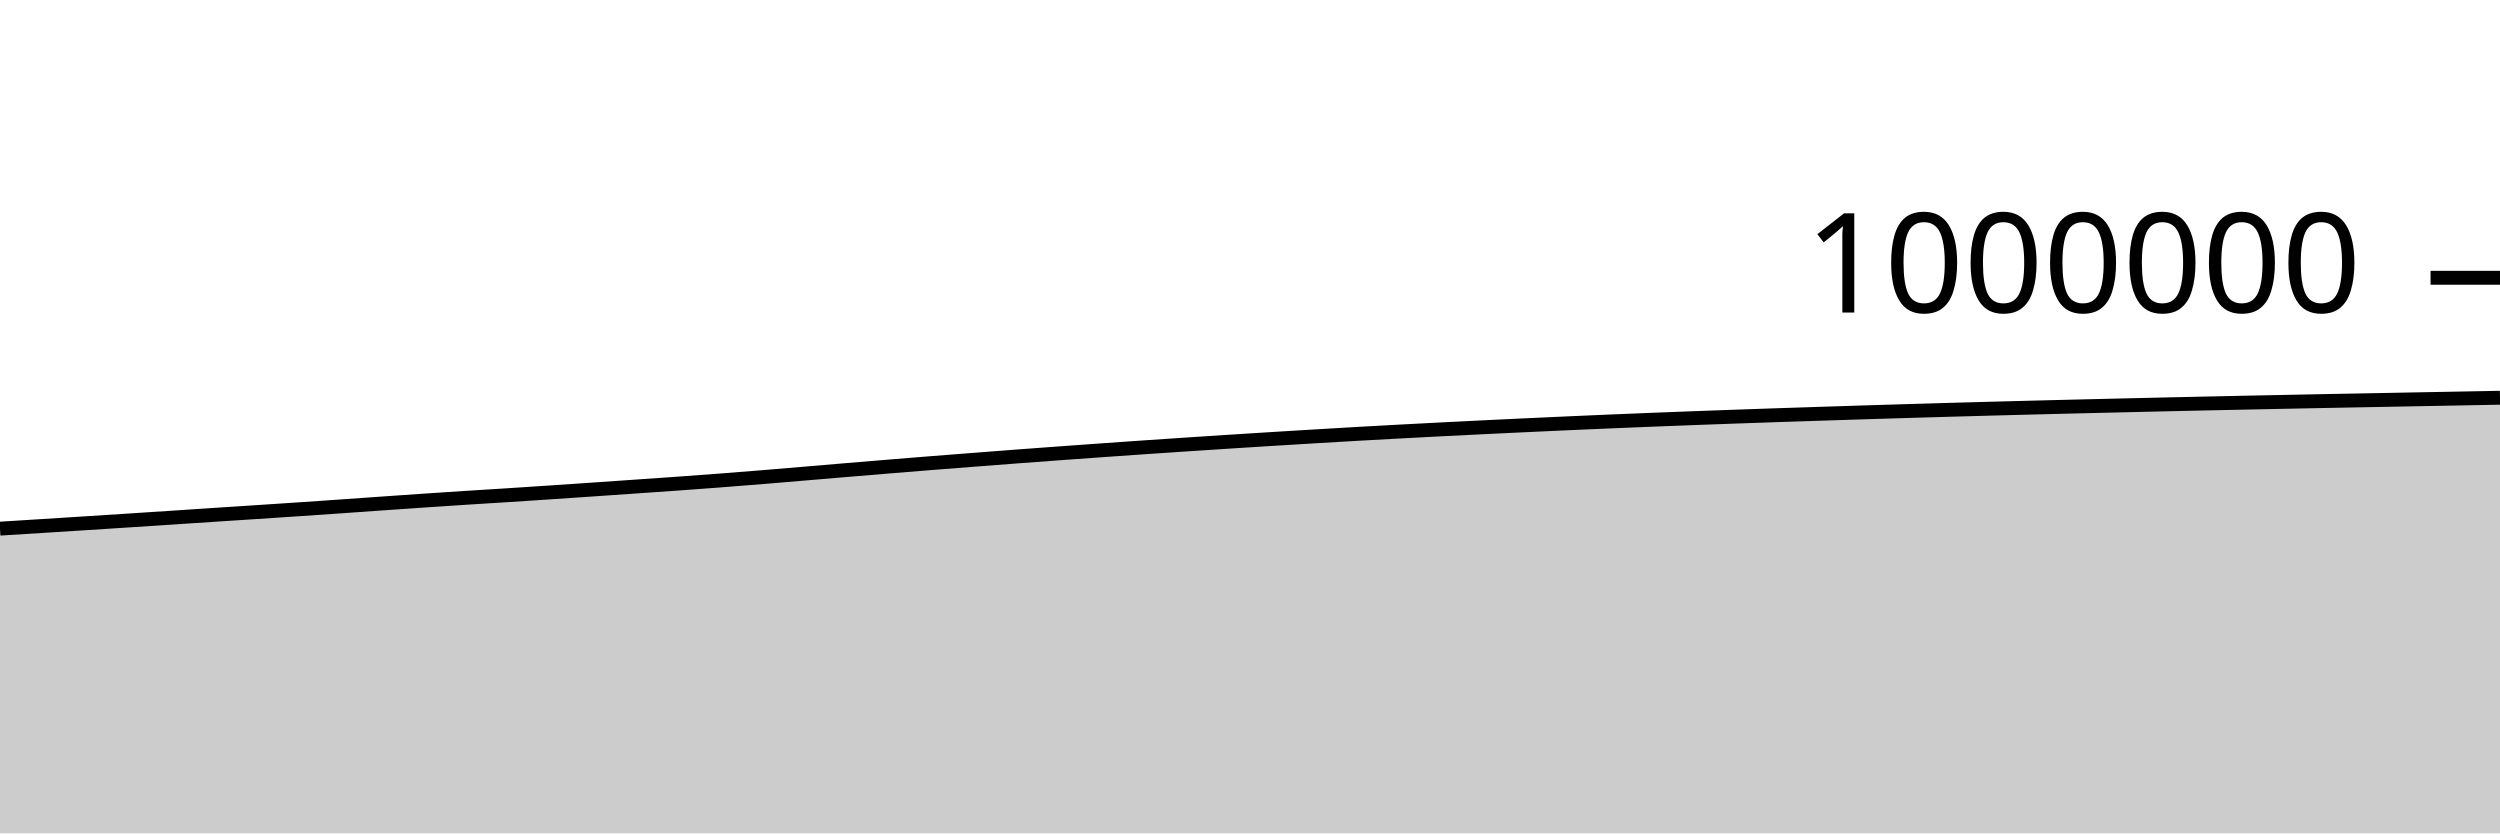
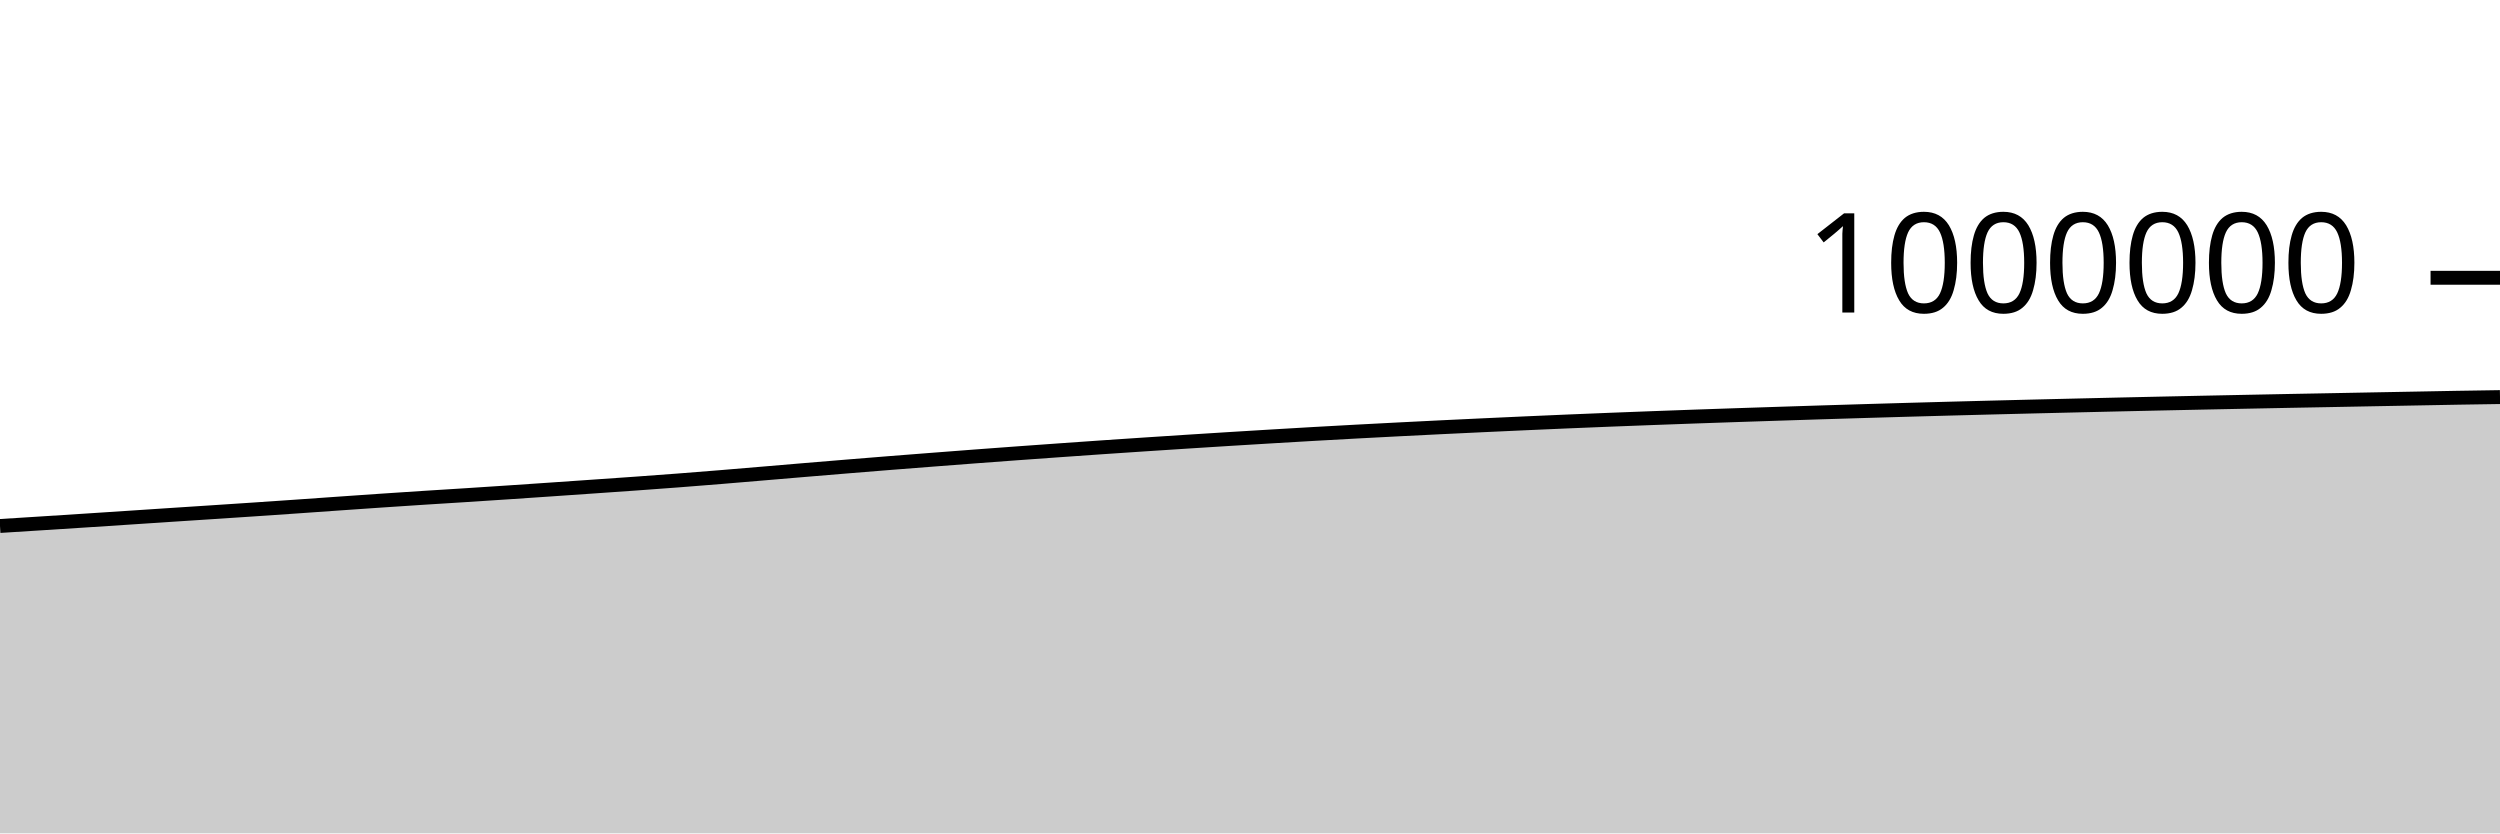
<svg xmlns="http://www.w3.org/2000/svg" viewBox="0 0 180 60">
  <g transform="translate(0,20)">
-     <path class="area" fill="rgba(0, 0, 0, 0.2)" d="M0,18.062C1.017,17.999,2.034,17.935,3.051,17.871C4.068,17.807,5.085,17.743,6.102,17.678C7.119,17.613,8.136,17.548,9.153,17.482C10.169,17.416,11.186,17.349,12.203,17.282C13.22,17.215,14.237,17.147,15.254,17.08C16.271,17.013,17.288,16.948,18.305,16.881C19.322,16.814,20.339,16.748,21.356,16.679C22.373,16.611,23.39,16.541,24.407,16.47C25.424,16.4,26.441,16.326,27.458,16.255C28.475,16.184,29.492,16.112,30.508,16.044C31.525,15.975,32.542,15.908,33.559,15.842C34.576,15.777,35.593,15.715,36.61,15.65C37.627,15.585,38.644,15.518,39.661,15.45C40.678,15.382,41.695,15.312,42.712,15.243C43.729,15.173,44.746,15.103,45.763,15.032C46.78,14.962,47.797,14.892,48.814,14.819C49.831,14.746,50.847,14.672,51.864,14.594C52.881,14.516,53.898,14.435,54.915,14.352C55.932,14.269,56.949,14.181,57.966,14.096C58.983,14.01,60,13.923,61.017,13.838C62.034,13.753,63.051,13.668,64.068,13.585C65.085,13.501,66.102,13.419,67.119,13.338C68.136,13.258,69.153,13.178,70.169,13.1C71.186,13.021,72.203,12.943,73.22,12.866C74.237,12.79,75.254,12.715,76.271,12.64C77.288,12.566,78.305,12.493,79.322,12.421C80.339,12.349,81.356,12.277,82.373,12.207C83.39,12.137,84.407,12.069,85.424,12.002C86.441,11.934,87.458,11.868,88.475,11.803C89.492,11.737,90.508,11.673,91.525,11.61C92.542,11.546,93.559,11.485,94.576,11.424C95.593,11.363,96.61,11.303,97.627,11.245C98.644,11.188,99.661,11.131,100.678,11.076C101.695,11.021,102.712,10.968,103.729,10.916C104.746,10.864,105.763,10.813,106.78,10.763C107.797,10.714,108.814,10.666,109.831,10.618C110.847,10.57,111.864,10.523,112.881,10.478C113.898,10.432,114.915,10.387,115.932,10.345C116.949,10.302,117.966,10.26,118.983,10.22C120,10.18,121.017,10.141,122.034,10.103C123.051,10.065,124.068,10.028,125.085,9.992C126.102,9.956,127.119,9.921,128.136,9.887C129.153,9.853,130.169,9.819,131.186,9.787C132.203,9.754,133.22,9.721,134.237,9.689C135.254,9.657,136.271,9.626,137.288,9.596C138.305,9.566,139.322,9.536,140.339,9.507C141.356,9.479,142.373,9.451,143.39,9.423C144.407,9.396,145.424,9.369,146.441,9.343C147.458,9.317,148.475,9.291,149.492,9.267C150.508,9.242,151.525,9.218,152.542,9.194C153.559,9.17,154.576,9.146,155.593,9.123C156.61,9.1,157.627,9.077,158.644,9.055C159.661,9.033,160.678,9.011,161.695,8.99C162.712,8.969,163.729,8.948,164.746,8.928C165.763,8.907,166.78,8.887,167.797,8.867C168.814,8.848,169.831,8.829,170.847,8.81C171.864,8.79,172.881,8.771,173.898,8.752C174.915,8.733,175.932,8.714,176.949,8.695C177.966,8.676,178.983,8.657,180,8.638L180,40C178.983,40,177.966,40,176.949,40C175.932,40,174.915,40,173.898,40C172.881,40,171.864,40,170.847,40C169.831,40,168.814,40,167.797,40C166.78,40,165.763,40,164.746,40C163.729,40,162.712,40,161.695,40C160.678,40,159.661,40,158.644,40C157.627,40,156.61,40,155.593,40C154.576,40,153.559,40,152.542,40C151.525,40,150.508,40,149.492,40C148.475,40,147.458,40,146.441,40C145.424,40,144.407,40,143.39,40C142.373,40,141.356,40,140.339,40C139.322,40,138.305,40,137.288,40C136.271,40,135.254,40,134.237,40C133.22,40,132.203,40,131.186,40C130.169,40,129.153,40,128.136,40C127.119,40,126.102,40,125.085,40C124.068,40,123.051,40,122.034,40C121.017,40,120,40,118.983,40C117.966,40,116.949,40,115.932,40C114.915,40,113.898,40,112.881,40C111.864,40,110.847,40,109.831,40C108.814,40,107.797,40,106.78,40C105.763,40,104.746,40,103.729,40C102.712,40,101.695,40,100.678,40C99.661,40,98.644,40,97.627,40C96.61,40,95.593,40,94.576,40C93.559,40,92.542,40,91.525,40C90.508,40,89.492,40,88.475,40C87.458,40,86.441,40,85.424,40C84.407,40,83.39,40,82.373,40C81.356,40,80.339,40,79.322,40C78.305,40,77.288,40,76.271,40C75.254,40,74.237,40,73.22,40C72.203,40,71.186,40,70.169,40C69.153,40,68.136,40,67.119,40C66.102,40,65.085,40,64.068,40C63.051,40,62.034,40,61.017,40C60,40,58.983,40,57.966,40C56.949,40,55.932,40,54.915,40C53.898,40,52.881,40,51.864,40C50.847,40,49.831,40,48.814,40C47.797,40,46.78,40,45.763,40C44.746,40,43.729,40,42.712,40C41.695,40,40.678,40,39.661,40C38.644,40,37.627,40,36.61,40C35.593,40,34.576,40,33.559,40C32.542,40,31.525,40,30.508,40C29.492,40,28.475,40,27.458,40C26.441,40,25.424,40,24.407,40C23.39,40,22.373,40,21.356,40C20.339,40,19.322,40,18.305,40C17.288,40,16.271,40,15.254,40C14.237,40,13.22,40,12.203,40C11.186,40,10.169,40,9.153,40C8.136,40,7.119,40,6.102,40C5.085,40,4.068,40,3.051,40C2.034,40,1.017,40,0,40Z" />
-     <path class="line" stroke="black" fill="none" d="M0,18.062C1.017,17.999,2.034,17.935,3.051,17.871C4.068,17.807,5.085,17.743,6.102,17.678C7.119,17.613,8.136,17.548,9.153,17.482C10.169,17.416,11.186,17.349,12.203,17.282C13.22,17.215,14.237,17.147,15.254,17.08C16.271,17.013,17.288,16.948,18.305,16.881C19.322,16.814,20.339,16.748,21.356,16.679C22.373,16.611,23.39,16.541,24.407,16.47C25.424,16.4,26.441,16.326,27.458,16.255C28.475,16.184,29.492,16.112,30.508,16.044C31.525,15.975,32.542,15.908,33.559,15.842C34.576,15.777,35.593,15.715,36.61,15.65C37.627,15.585,38.644,15.518,39.661,15.45C40.678,15.382,41.695,15.312,42.712,15.243C43.729,15.173,44.746,15.103,45.763,15.032C46.78,14.962,47.797,14.892,48.814,14.819C49.831,14.746,50.847,14.672,51.864,14.594C52.881,14.516,53.898,14.435,54.915,14.352C55.932,14.269,56.949,14.181,57.966,14.096C58.983,14.01,60,13.923,61.017,13.838C62.034,13.753,63.051,13.668,64.068,13.585C65.085,13.501,66.102,13.419,67.119,13.338C68.136,13.258,69.153,13.178,70.169,13.1C71.186,13.021,72.203,12.943,73.22,12.866C74.237,12.79,75.254,12.715,76.271,12.64C77.288,12.566,78.305,12.493,79.322,12.421C80.339,12.349,81.356,12.277,82.373,12.207C83.39,12.137,84.407,12.069,85.424,12.002C86.441,11.934,87.458,11.868,88.475,11.803C89.492,11.737,90.508,11.673,91.525,11.61C92.542,11.546,93.559,11.485,94.576,11.424C95.593,11.363,96.61,11.303,97.627,11.245C98.644,11.188,99.661,11.131,100.678,11.076C101.695,11.021,102.712,10.968,103.729,10.916C104.746,10.864,105.763,10.813,106.78,10.763C107.797,10.714,108.814,10.666,109.831,10.618C110.847,10.57,111.864,10.523,112.881,10.478C113.898,10.432,114.915,10.387,115.932,10.345C116.949,10.302,117.966,10.26,118.983,10.22C120,10.18,121.017,10.141,122.034,10.103C123.051,10.065,124.068,10.028,125.085,9.992C126.102,9.956,127.119,9.921,128.136,9.887C129.153,9.853,130.169,9.819,131.186,9.787C132.203,9.754,133.22,9.721,134.237,9.689C135.254,9.657,136.271,9.626,137.288,9.596C138.305,9.566,139.322,9.536,140.339,9.507C141.356,9.479,142.373,9.451,143.39,9.423C144.407,9.396,145.424,9.369,146.441,9.343C147.458,9.317,148.475,9.291,149.492,9.267C150.508,9.242,151.525,9.218,152.542,9.194C153.559,9.17,154.576,9.146,155.593,9.123C156.61,9.1,157.627,9.077,158.644,9.055C159.661,9.033,160.678,9.011,161.695,8.99C162.712,8.969,163.729,8.948,164.746,8.928C165.763,8.907,166.78,8.887,167.797,8.867C168.814,8.848,169.831,8.829,170.847,8.81C171.864,8.79,172.881,8.771,173.898,8.752C174.915,8.733,175.932,8.714,176.949,8.695C177.966,8.676,178.983,8.657,180,8.638" />
+     <path class="area" fill="rgba(0, 0, 0, 0.2)" d="M0,17.871C1.017,17.807,2.034,17.743,3.051,17.678C4.068,17.613,5.085,17.548,6.102,17.482C7.119,17.416,8.136,17.349,9.153,17.282C10.169,17.215,11.186,17.147,12.203,17.08C13.22,17.013,14.237,16.948,15.254,16.881C16.271,16.814,17.288,16.748,18.305,16.679C19.322,16.611,20.339,16.541,21.356,16.47C22.373,16.4,23.39,16.326,24.407,16.255C25.424,16.184,26.441,16.113,27.458,16.044C28.475,15.975,29.492,15.908,30.508,15.842C31.525,15.777,32.542,15.715,33.559,15.65C34.576,15.585,35.593,15.518,36.61,15.45C37.627,15.382,38.644,15.312,39.661,15.243C40.678,15.173,41.695,15.103,42.712,15.032C43.729,14.962,44.746,14.892,45.763,14.819C46.78,14.746,47.797,14.672,48.814,14.594C49.831,14.516,50.847,14.435,51.864,14.352C52.881,14.269,53.898,14.181,54.915,14.096C55.932,14.01,56.949,13.923,57.966,13.838C58.983,13.753,60,13.668,61.017,13.585C62.034,13.501,63.051,13.419,64.068,13.338C65.085,13.258,66.102,13.178,67.119,13.1C68.136,13.021,69.153,12.943,70.169,12.866C71.186,12.79,72.203,12.715,73.22,12.64C74.237,12.566,75.254,12.493,76.271,12.421C77.288,12.349,78.305,12.277,79.322,12.207C80.339,12.137,81.356,12.069,82.373,12.002C83.39,11.934,84.407,11.868,85.424,11.803C86.441,11.737,87.458,11.673,88.475,11.61C89.492,11.546,90.508,11.485,91.525,11.424C92.542,11.363,93.559,11.303,94.576,11.245C95.593,11.188,96.61,11.131,97.627,11.076C98.644,11.021,99.661,10.968,100.678,10.916C101.695,10.864,102.712,10.813,103.729,10.763C104.746,10.714,105.763,10.666,106.78,10.618C107.797,10.57,108.814,10.523,109.831,10.478C110.847,10.432,111.864,10.387,112.881,10.345C113.898,10.302,114.915,10.26,115.932,10.22C116.949,10.18,117.966,10.141,118.983,10.103C120,10.065,121.017,10.028,122.034,9.992C123.051,9.956,124.068,9.921,125.085,9.887C126.102,9.853,127.119,9.819,128.136,9.787C129.153,9.754,130.169,9.721,131.186,9.689C132.203,9.657,133.22,9.626,134.237,9.596C135.254,9.566,136.271,9.536,137.288,9.507C138.305,9.479,139.322,9.451,140.339,9.423C141.356,9.396,142.373,9.369,143.39,9.343C144.407,9.317,145.424,9.291,146.441,9.267C147.458,9.242,148.475,9.218,149.492,9.194C150.508,9.17,151.525,9.146,152.542,9.123C153.559,9.1,154.576,9.077,155.593,9.055C156.61,9.033,157.627,9.011,158.644,8.99C159.661,8.969,160.678,8.948,161.695,8.928C162.712,8.907,163.729,8.887,164.746,8.867C165.763,8.848,166.78,8.829,167.797,8.81C168.814,8.79,169.831,8.771,170.847,8.752C171.864,8.733,172.881,8.714,173.898,8.695C174.915,8.676,175.932,8.655,176.949,8.638C177.966,8.62,178.983,8.605,180,8.59L180,40C178.983,40,177.966,40,176.949,40C175.932,40,174.915,40,173.898,40C172.881,40,171.864,40,170.847,40C169.831,40,168.814,40,167.797,40C166.78,40,165.763,40,164.746,40C163.729,40,162.712,40,161.695,40C160.678,40,159.661,40,158.644,40C157.627,40,156.61,40,155.593,40C154.576,40,153.559,40,152.542,40C151.525,40,150.508,40,149.492,40C148.475,40,147.458,40,146.441,40C145.424,40,144.407,40,143.39,40C142.373,40,141.356,40,140.339,40C139.322,40,138.305,40,137.288,40C136.271,40,135.254,40,134.237,40C133.22,40,132.203,40,131.186,40C130.169,40,129.153,40,128.136,40C127.119,40,126.102,40,125.085,40C124.068,40,123.051,40,122.034,40C121.017,40,120,40,118.983,40C117.966,40,116.949,40,115.932,40C114.915,40,113.898,40,112.881,40C111.864,40,110.847,40,109.831,40C108.814,40,107.797,40,106.78,40C105.763,40,104.746,40,103.729,40C102.712,40,101.695,40,100.678,40C99.661,40,98.644,40,97.627,40C96.61,40,95.593,40,94.576,40C93.559,40,92.542,40,91.525,40C90.508,40,89.492,40,88.475,40C87.458,40,86.441,40,85.424,40C84.407,40,83.39,40,82.373,40C81.356,40,80.339,40,79.322,40C78.305,40,77.288,40,76.271,40C75.254,40,74.237,40,73.22,40C72.203,40,71.186,40,70.169,40C69.153,40,68.136,40,67.119,40C66.102,40,65.085,40,64.068,40C63.051,40,62.034,40,61.017,40C60,40,58.983,40,57.966,40C56.949,40,55.932,40,54.915,40C53.898,40,52.881,40,51.864,40C50.847,40,49.831,40,48.814,40C47.797,40,46.78,40,45.763,40C44.746,40,43.729,40,42.712,40C41.695,40,40.678,40,39.661,40C38.644,40,37.627,40,36.61,40C35.593,40,34.576,40,33.559,40C32.542,40,31.525,40,30.508,40C29.492,40,28.475,40,27.458,40C26.441,40,25.424,40,24.407,40C23.39,40,22.373,40,21.356,40C20.339,40,19.322,40,18.305,40C17.288,40,16.271,40,15.254,40C14.237,40,13.22,40,12.203,40C11.186,40,10.169,40,9.153,40C8.136,40,7.119,40,6.102,40C5.085,40,4.068,40,3.051,40C2.034,40,1.017,40,0,40Z" />
+     <path class="line" stroke="black" fill="none" d="M0,17.871C1.017,17.807,2.034,17.743,3.051,17.678C4.068,17.613,5.085,17.548,6.102,17.482C7.119,17.416,8.136,17.349,9.153,17.282C10.169,17.215,11.186,17.147,12.203,17.08C13.22,17.013,14.237,16.948,15.254,16.881C16.271,16.814,17.288,16.748,18.305,16.679C19.322,16.611,20.339,16.541,21.356,16.47C22.373,16.4,23.39,16.326,24.407,16.255C25.424,16.184,26.441,16.113,27.458,16.044C28.475,15.975,29.492,15.908,30.508,15.842C31.525,15.777,32.542,15.715,33.559,15.65C34.576,15.585,35.593,15.518,36.61,15.45C37.627,15.382,38.644,15.312,39.661,15.243C40.678,15.173,41.695,15.103,42.712,15.032C43.729,14.962,44.746,14.892,45.763,14.819C46.78,14.746,47.797,14.672,48.814,14.594C49.831,14.516,50.847,14.435,51.864,14.352C52.881,14.269,53.898,14.181,54.915,14.096C55.932,14.01,56.949,13.923,57.966,13.838C58.983,13.753,60,13.668,61.017,13.585C62.034,13.501,63.051,13.419,64.068,13.338C65.085,13.258,66.102,13.178,67.119,13.1C68.136,13.021,69.153,12.943,70.169,12.866C71.186,12.79,72.203,12.715,73.22,12.64C74.237,12.566,75.254,12.493,76.271,12.421C77.288,12.349,78.305,12.277,79.322,12.207C80.339,12.137,81.356,12.069,82.373,12.002C83.39,11.934,84.407,11.868,85.424,11.803C86.441,11.737,87.458,11.673,88.475,11.61C89.492,11.546,90.508,11.485,91.525,11.424C92.542,11.363,93.559,11.303,94.576,11.245C95.593,11.188,96.61,11.131,97.627,11.076C98.644,11.021,99.661,10.968,100.678,10.916C101.695,10.864,102.712,10.813,103.729,10.763C104.746,10.714,105.763,10.666,106.78,10.618C107.797,10.57,108.814,10.523,109.831,10.478C110.847,10.432,111.864,10.387,112.881,10.345C113.898,10.302,114.915,10.26,115.932,10.22C116.949,10.18,117.966,10.141,118.983,10.103C120,10.065,121.017,10.028,122.034,9.992C123.051,9.956,124.068,9.921,125.085,9.887C126.102,9.853,127.119,9.819,128.136,9.787C129.153,9.754,130.169,9.721,131.186,9.689C132.203,9.657,133.22,9.626,134.237,9.596C135.254,9.566,136.271,9.536,137.288,9.507C138.305,9.479,139.322,9.451,140.339,9.423C141.356,9.396,142.373,9.369,143.39,9.343C144.407,9.317,145.424,9.291,146.441,9.267C147.458,9.242,148.475,9.218,149.492,9.194C150.508,9.17,151.525,9.146,152.542,9.123C153.559,9.1,154.576,9.077,155.593,9.055C156.61,9.033,157.627,9.011,158.644,8.99C159.661,8.969,160.678,8.948,161.695,8.928C162.712,8.907,163.729,8.887,164.746,8.867C165.763,8.848,166.78,8.829,167.797,8.81C168.814,8.79,169.831,8.771,170.847,8.752C171.864,8.733,172.881,8.714,173.898,8.695C174.915,8.676,175.932,8.655,176.949,8.638C177.966,8.62,178.983,8.605,180,8.59" />
    <path class="axis-ceiling" stroke-width="1" stroke="black" fill="none" d="M175,0L180,0" />
    <text class="axis-ceiling-label" font-family="sans-serif" text-anchor="end" font-size="10px" x="170" y="2.5">1000000</text>
  </g>
</svg>
